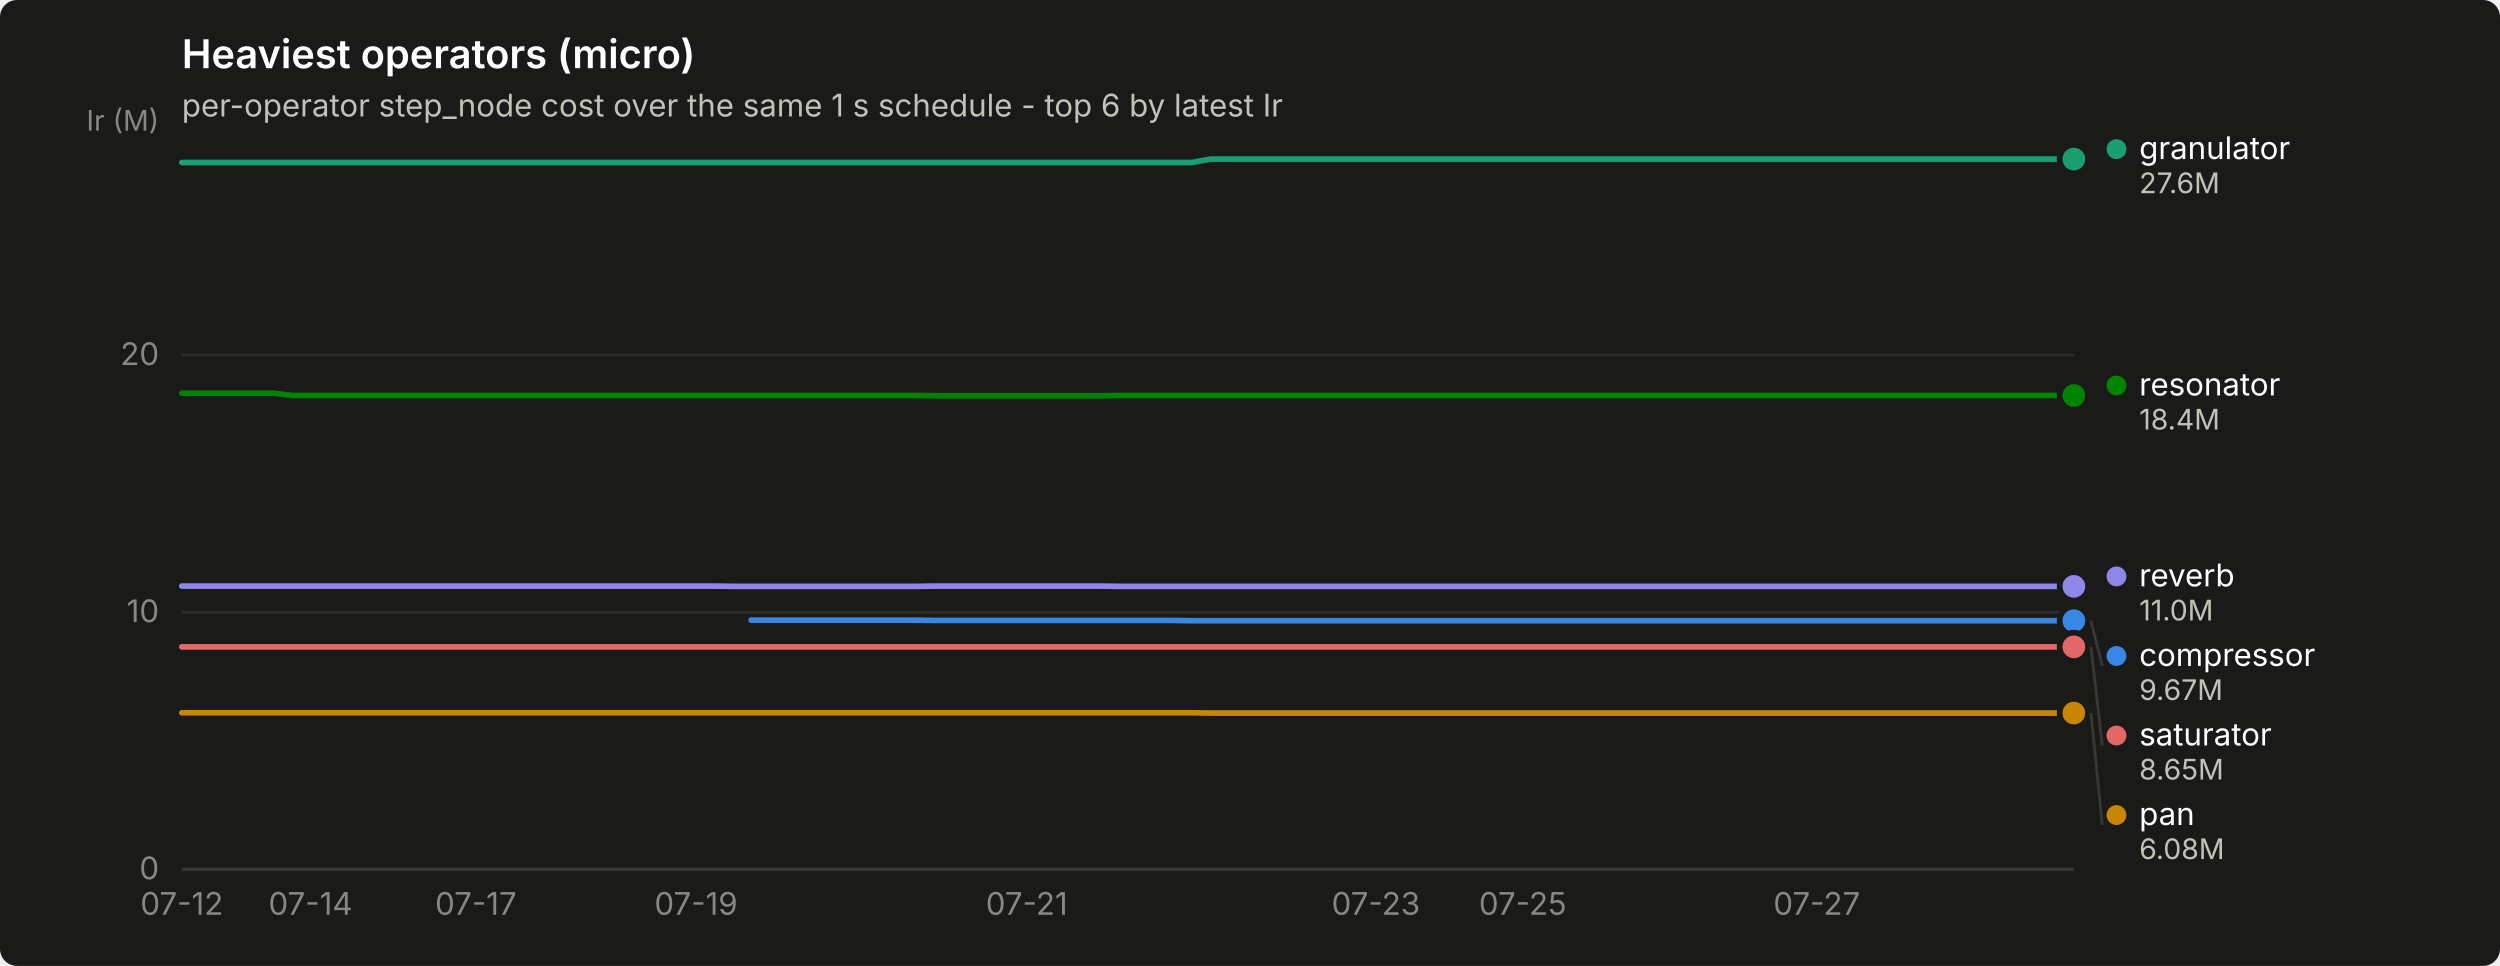
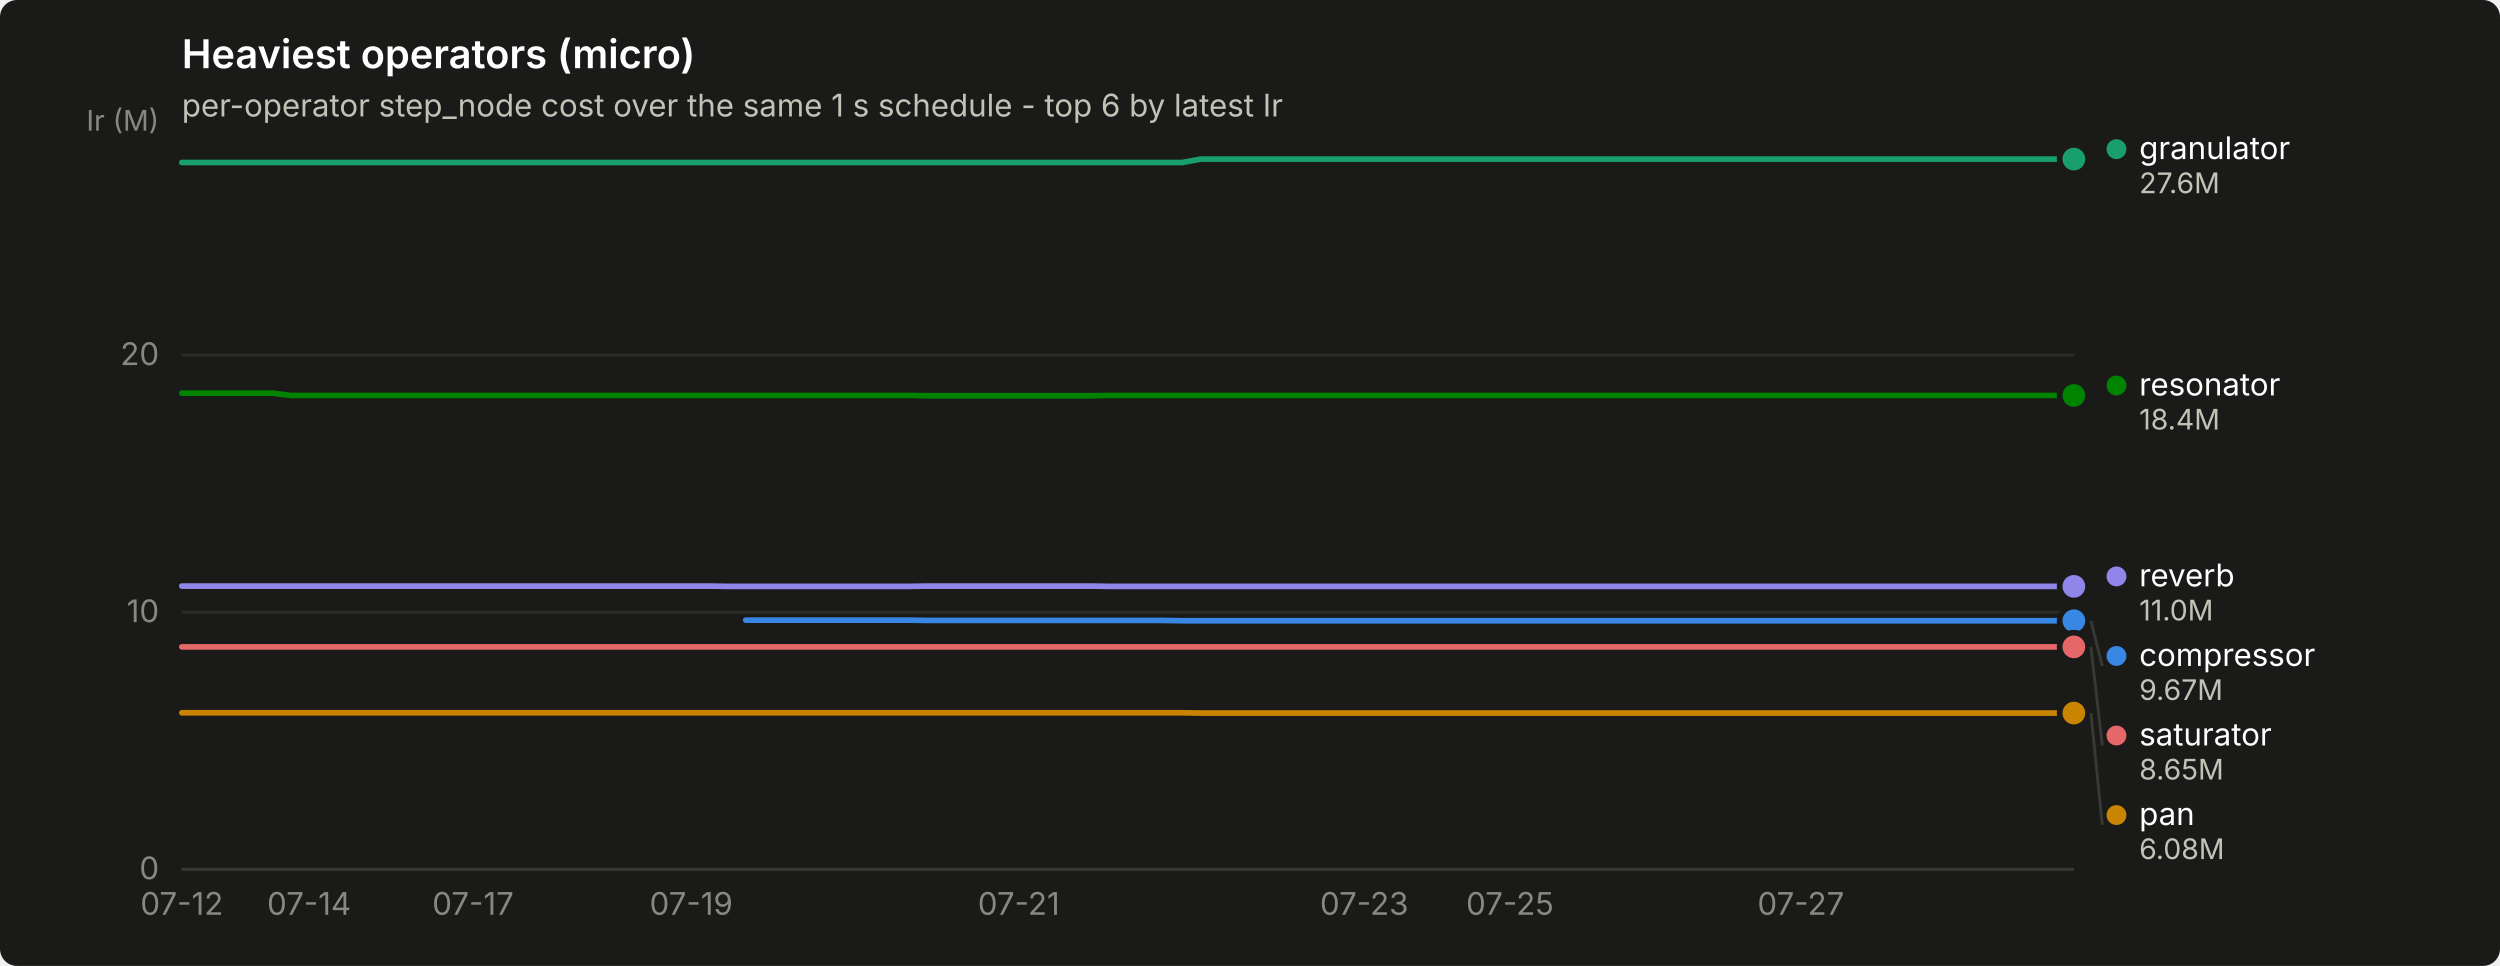
<svg xmlns="http://www.w3.org/2000/svg" width="880" height="340" viewBox="0 0 880 340" role="img" aria-label="Heaviest operators (micro)">
  <rect width="880" height="340" rx="6" fill="#1a1a19" />
  <text x="64" y="24" font-family="system-ui, -apple-system, &quot;Segoe UI&quot;, sans-serif" font-size="14" font-weight="600" fill="#ffffff">Heaviest operators (micro)</text>
  <text x="64" y="41" font-family="system-ui, -apple-system, &quot;Segoe UI&quot;, sans-serif" font-size="11" fill="#c3c2b7">per-operator step_node cost over the same 1 s schedule - top 6 by latest Ir</text>
  <line x1="64" y1="306.0" x2="730" y2="306.0" stroke="#2c2c2a" stroke-width="1" />
  <text x="56" y="309.5" text-anchor="end" font-family="system-ui, -apple-system, &quot;Segoe UI&quot;, sans-serif" font-size="11" style="font-variant-numeric: tabular-nums" fill="#898781">0</text>
  <line x1="64" y1="215.5" x2="730" y2="215.5" stroke="#2c2c2a" stroke-width="1" />
  <text x="56" y="219.0" text-anchor="end" font-family="system-ui, -apple-system, &quot;Segoe UI&quot;, sans-serif" font-size="11" style="font-variant-numeric: tabular-nums" fill="#898781">10</text>
  <line x1="64" y1="125.0" x2="730" y2="125.0" stroke="#2c2c2a" stroke-width="1" />
  <text x="56" y="128.5" text-anchor="end" font-family="system-ui, -apple-system, &quot;Segoe UI&quot;, sans-serif" font-size="11" style="font-variant-numeric: tabular-nums" fill="#898781">20</text>
  <text x="56" y="46" text-anchor="end" font-family="system-ui, -apple-system, &quot;Segoe UI&quot;, sans-serif" font-size="10" fill="#898781">Ir (M)</text>
  <line x1="64" y1="306" x2="730" y2="306" stroke="#383835" stroke-width="1" />
  <text x="64.0" y="322" text-anchor="middle" font-family="system-ui, -apple-system, &quot;Segoe UI&quot;, sans-serif" font-size="11" style="font-variant-numeric: tabular-nums" fill="#898781">07-12</text>
-   <text x="109.3" y="322" text-anchor="middle" font-family="system-ui, -apple-system, &quot;Segoe UI&quot;, sans-serif" font-size="11" style="font-variant-numeric: tabular-nums" fill="#898781">07-14</text>
-   <text x="167.5" y="322" text-anchor="middle" font-family="system-ui, -apple-system, &quot;Segoe UI&quot;, sans-serif" font-size="11" style="font-variant-numeric: tabular-nums" fill="#898781">07-17</text>
-   <text x="245.0" y="322" text-anchor="middle" font-family="system-ui, -apple-system, &quot;Segoe UI&quot;, sans-serif" font-size="11" style="font-variant-numeric: tabular-nums" fill="#898781">07-19</text>
-   <text x="361.4" y="322" text-anchor="middle" font-family="system-ui, -apple-system, &quot;Segoe UI&quot;, sans-serif" font-size="11" style="font-variant-numeric: tabular-nums" fill="#898781">07-21</text>
-   <text x="484.3" y="322" text-anchor="middle" font-family="system-ui, -apple-system, &quot;Segoe UI&quot;, sans-serif" font-size="11" style="font-variant-numeric: tabular-nums" fill="#898781">07-23</text>
-   <text x="536.0" y="322" text-anchor="middle" font-family="system-ui, -apple-system, &quot;Segoe UI&quot;, sans-serif" font-size="11" style="font-variant-numeric: tabular-nums" fill="#898781">07-25</text>
-   <text x="639.5" y="322" text-anchor="middle" font-family="system-ui, -apple-system, &quot;Segoe UI&quot;, sans-serif" font-size="11" style="font-variant-numeric: tabular-nums" fill="#898781">07-27</text>
-   <path d="M264.4,218.3 L270.9,218.3 L277.4,218.3 L283.8,218.3 L290.3,218.3 L296.8,218.3 L303.2,218.3 L309.7,218.3 L316.2,218.3 L322.6,218.3 L329.1,218.4 L335.6,218.4 L342.0,218.4 L348.5,218.4 L355.0,218.4 L361.4,218.4 L367.9,218.4 L374.4,218.4 L380.8,218.4 L387.3,218.4 L393.8,218.4 L400.2,218.4 L406.7,218.4 L413.2,218.4 L419.6,218.5 L426.1,218.5 L432.6,218.5 L439.0,218.5 L445.5,218.5 L452.0,218.5 L458.4,218.5 L464.9,218.5 L471.4,218.5 L477.8,218.5 L484.3,218.5 L490.8,218.5 L497.2,218.5 L503.7,218.5 L510.2,218.5 L516.6,218.5 L523.1,218.5 L529.6,218.5 L536.0,218.5 L542.5,218.5 L549.0,218.5 L555.4,218.5 L561.9,218.5 L568.3,218.5 L574.8,218.5 L581.3,218.5 L587.7,218.5 L594.2,218.5 L600.7,218.5 L607.1,218.5 L613.6,218.5 L620.1,218.5 L626.5,218.5 L633.0,218.5 L639.5,218.5 L645.9,218.5 L652.4,218.5 L658.9,218.5 L665.3,218.5 L671.8,218.5 L678.3,218.5 L684.7,218.5 L691.2,218.5 L697.7,218.5 L704.1,218.5 L710.6,218.5 L717.1,218.5 L723.5,218.5 L730.0,218.5" fill="none" stroke="#3987e5" stroke-width="2" stroke-linejoin="round" stroke-linecap="round" />
+   <text x="108.8" y="322" text-anchor="middle" font-family="system-ui, -apple-system, &quot;Segoe UI&quot;, sans-serif" font-size="11" style="font-variant-numeric: tabular-nums" fill="#898781">07-14</text>
+   <text x="166.5" y="322" text-anchor="middle" font-family="system-ui, -apple-system, &quot;Segoe UI&quot;, sans-serif" font-size="11" style="font-variant-numeric: tabular-nums" fill="#898781">07-17</text>
+   <text x="243.3" y="322" text-anchor="middle" font-family="system-ui, -apple-system, &quot;Segoe UI&quot;, sans-serif" font-size="11" style="font-variant-numeric: tabular-nums" fill="#898781">07-19</text>
+   <text x="358.6" y="322" text-anchor="middle" font-family="system-ui, -apple-system, &quot;Segoe UI&quot;, sans-serif" font-size="11" style="font-variant-numeric: tabular-nums" fill="#898781">07-21</text>
+   <text x="480.2" y="322" text-anchor="middle" font-family="system-ui, -apple-system, &quot;Segoe UI&quot;, sans-serif" font-size="11" style="font-variant-numeric: tabular-nums" fill="#898781">07-23</text>
+   <text x="531.5" y="322" text-anchor="middle" font-family="system-ui, -apple-system, &quot;Segoe UI&quot;, sans-serif" font-size="11" style="font-variant-numeric: tabular-nums" fill="#898781">07-25</text>
+   <text x="633.9" y="322" text-anchor="middle" font-family="system-ui, -apple-system, &quot;Segoe UI&quot;, sans-serif" font-size="11" style="font-variant-numeric: tabular-nums" fill="#898781">07-27</text>
+   <path d="M262.5,218.3 L268.9,218.3 L275.3,218.3 L281.7,218.3 L288.1,218.3 L294.5,218.3 L300.9,218.3 L307.3,218.3 L313.8,218.3 L320.2,218.3 L326.6,218.4 L333.0,218.4 L339.4,218.4 L345.8,218.4 L352.2,218.4 L358.6,218.4 L365.0,218.4 L371.4,218.4 L377.8,218.4 L384.2,218.4 L390.6,218.4 L397.0,218.4 L403.4,218.4 L409.8,218.4 L416.2,218.5 L422.6,218.5 L429.0,218.5 L435.4,218.5 L441.8,218.5 L448.2,218.5 L454.6,218.5 L461.0,218.5 L467.4,218.5 L473.8,218.5 L480.2,218.5 L486.7,218.5 L493.1,218.5 L499.5,218.5 L505.9,218.5 L512.3,218.5 L518.7,218.5 L525.1,218.5 L531.5,218.5 L537.9,218.5 L544.3,218.5 L550.7,218.5 L557.1,218.5 L563.5,218.5 L569.9,218.5 L576.3,218.5 L582.7,218.5 L589.1,218.5 L595.5,218.5 L601.9,218.5 L608.3,218.5 L614.7,218.5 L621.1,218.5 L627.5,218.5 L633.9,218.5 L640.3,218.5 L646.8,218.5 L653.2,218.5 L659.6,218.5 L666.0,218.5 L672.4,218.5 L678.8,218.5 L685.2,218.5 L691.6,218.5 L698.0,218.5 L704.4,218.5 L710.8,218.5 L717.2,218.5 L723.6,218.5 L730.0,218.5" fill="none" stroke="#3987e5" stroke-width="2" stroke-linejoin="round" stroke-linecap="round" />
  <circle cx="730.0" cy="218.5" r="6" fill="#1a1a19" />
  <circle cx="730.0" cy="218.5" r="4" fill="#3987e5" />
-   <path d="M64.0,57.2 L70.5,57.2 L76.9,57.2 L83.4,57.2 L89.9,57.2 L96.3,57.2 L102.8,57.2 L109.3,57.2 L115.7,57.2 L122.2,57.2 L128.7,57.2 L135.1,57.2 L141.6,57.2 L148.1,57.2 L154.5,57.2 L161.0,57.2 L167.5,57.2 L173.9,57.2 L180.4,57.2 L186.9,57.2 L193.3,57.2 L199.8,57.2 L206.3,57.2 L212.7,57.2 L219.2,57.2 L225.7,57.2 L232.1,57.2 L238.6,57.2 L245.0,57.2 L251.5,57.2 L258.0,57.2 L264.4,57.2 L270.9,57.2 L277.4,57.2 L283.8,57.2 L290.3,57.2 L296.8,57.2 L303.2,57.2 L309.7,57.2 L316.2,57.2 L322.6,57.2 L329.1,57.2 L335.6,57.2 L342.0,57.2 L348.5,57.2 L355.0,57.2 L361.4,57.2 L367.9,57.2 L374.4,57.2 L380.8,57.2 L387.3,57.2 L393.8,57.2 L400.2,57.2 L406.7,57.2 L413.2,57.2 L419.6,57.2 L426.1,56.0 L432.6,56.0 L439.0,56.0 L445.5,56.0 L452.0,56.0 L458.4,56.0 L464.9,56.0 L471.4,56.0 L477.8,56.0 L484.3,56.0 L490.8,56.0 L497.2,56.0 L503.7,56.0 L510.2,56.0 L516.6,56.0 L523.1,56.0 L529.6,56.0 L536.0,56.0 L542.5,56.0 L549.0,56.0 L555.4,56.0 L561.9,56.0 L568.3,56.0 L574.8,56.0 L581.3,56.0 L587.7,56.0 L594.2,56.0 L600.7,56.0 L607.1,56.0 L613.6,56.0 L620.1,56.0 L626.5,56.0 L633.0,56.0 L639.5,56.0 L645.9,56.0 L652.4,56.0 L658.9,56.0 L665.3,56.0 L671.8,56.0 L678.3,56.0 L684.7,56.0 L691.2,56.0 L697.7,56.0 L704.1,56.0 L710.6,56.0 L717.1,56.0 L723.5,56.0 L730.0,56.0" fill="none" stroke="#199e70" stroke-width="2" stroke-linejoin="round" stroke-linecap="round" />
+   <path d="M64.0,57.2 L70.4,57.2 L76.8,57.2 L83.2,57.2 L89.6,57.2 L96.0,57.2 L102.4,57.2 L108.8,57.2 L115.2,57.2 L121.6,57.2 L128.0,57.2 L134.4,57.2 L140.8,57.2 L147.2,57.2 L153.7,57.2 L160.1,57.2 L166.5,57.2 L172.9,57.2 L179.3,57.2 L185.7,57.2 L192.1,57.2 L198.5,57.2 L204.9,57.2 L211.3,57.2 L217.7,57.2 L224.1,57.2 L230.5,57.2 L236.9,57.2 L243.3,57.2 L249.7,57.2 L256.1,57.2 L262.5,57.2 L268.9,57.2 L275.3,57.2 L281.7,57.2 L288.1,57.2 L294.5,57.2 L300.9,57.2 L307.3,57.2 L313.8,57.2 L320.2,57.2 L326.6,57.2 L333.0,57.2 L339.4,57.2 L345.8,57.2 L352.2,57.2 L358.6,57.2 L365.0,57.2 L371.4,57.2 L377.8,57.2 L384.2,57.2 L390.6,57.2 L397.0,57.2 L403.4,57.2 L409.8,57.2 L416.2,57.2 L422.6,56.0 L429.0,56.0 L435.4,56.0 L441.8,56.0 L448.2,56.0 L454.6,56.0 L461.0,56.0 L467.4,56.0 L473.8,56.0 L480.2,56.0 L486.7,56.0 L493.1,56.0 L499.5,56.0 L505.9,56.0 L512.3,56.0 L518.7,56.0 L525.1,56.0 L531.5,56.0 L537.9,56.0 L544.3,56.0 L550.7,56.0 L557.1,56.0 L563.5,56.0 L569.9,56.0 L576.3,56.0 L582.7,56.0 L589.1,56.0 L595.5,56.0 L601.9,56.0 L608.3,56.0 L614.7,56.0 L621.1,56.0 L627.5,56.0 L633.9,56.0 L640.3,56.0 L646.8,56.0 L653.2,56.0 L659.6,56.0 L666.0,56.0 L672.4,56.0 L678.8,56.0 L685.2,56.0 L691.6,56.0 L698.0,56.0 L704.4,56.0 L710.8,56.0 L717.2,56.0 L723.6,56.0 L730.0,56.0" fill="none" stroke="#199e70" stroke-width="2" stroke-linejoin="round" stroke-linecap="round" />
  <circle cx="730.0" cy="56.0" r="6" fill="#1a1a19" />
  <circle cx="730.0" cy="56.0" r="4" fill="#199e70" />
-   <path d="M64.0,250.9 L70.5,250.9 L76.9,250.9 L83.4,250.9 L89.9,250.9 L96.3,250.9 L102.8,250.9 L109.3,250.9 L115.7,250.9 L122.2,250.9 L128.7,250.9 L135.1,250.9 L141.6,250.9 L148.1,250.9 L154.5,250.9 L161.0,250.9 L167.5,250.9 L173.9,250.9 L180.4,250.9 L186.9,250.9 L193.3,250.9 L199.8,250.9 L206.3,250.9 L212.7,250.9 L219.2,250.9 L225.7,250.9 L232.1,250.9 L238.6,250.9 L245.0,250.9 L251.5,250.9 L258.0,250.9 L264.4,250.9 L270.9,250.9 L277.4,250.9 L283.8,250.9 L290.3,250.9 L296.8,250.9 L303.2,250.9 L309.7,250.9 L316.2,250.9 L322.6,250.9 L329.1,250.9 L335.6,250.9 L342.0,250.9 L348.5,250.9 L355.0,250.9 L361.4,250.9 L367.9,250.9 L374.4,250.9 L380.8,250.9 L387.3,250.9 L393.8,250.9 L400.2,250.9 L406.7,250.9 L413.2,250.9 L419.6,250.9 L426.1,251.0 L432.6,251.0 L439.0,251.0 L445.5,251.0 L452.0,251.0 L458.4,251.0 L464.9,251.0 L471.4,251.0 L477.8,251.0 L484.3,251.0 L490.8,251.0 L497.2,251.0 L503.7,251.0 L510.2,251.0 L516.6,251.0 L523.1,251.0 L529.6,251.0 L536.0,251.0 L542.5,251.0 L549.0,251.0 L555.4,251.0 L561.9,251.0 L568.3,251.0 L574.8,251.0 L581.3,251.0 L587.7,251.0 L594.2,251.0 L600.7,251.0 L607.1,251.0 L613.6,251.0 L620.1,251.0 L626.5,251.0 L633.0,251.0 L639.5,251.0 L645.9,251.0 L652.4,251.0 L658.9,251.0 L665.3,251.0 L671.8,251.0 L678.3,251.0 L684.7,251.0 L691.2,251.0 L697.7,251.0 L704.1,251.0 L710.6,251.0 L717.1,251.0 L723.5,251.0 L730.0,251.0" fill="none" stroke="#c98500" stroke-width="2" stroke-linejoin="round" stroke-linecap="round" />
+   <path d="M64.0,250.9 L70.4,250.9 L76.8,250.9 L83.2,250.9 L89.6,250.9 L96.0,250.9 L102.4,250.9 L108.8,250.9 L115.2,250.9 L121.6,250.9 L128.0,250.9 L134.4,250.9 L140.8,250.9 L147.2,250.9 L153.7,250.9 L160.1,250.9 L166.5,250.9 L172.9,250.9 L179.3,250.9 L185.7,250.9 L192.1,250.9 L198.5,250.9 L204.9,250.9 L211.3,250.9 L217.7,250.9 L224.1,250.9 L230.5,250.9 L236.9,250.9 L243.3,250.9 L249.7,250.9 L256.1,250.9 L262.5,250.9 L268.9,250.9 L275.3,250.9 L281.7,250.9 L288.1,250.9 L294.5,250.9 L300.9,250.9 L307.3,250.9 L313.8,250.9 L320.2,250.9 L326.6,250.9 L333.0,250.9 L339.4,250.9 L345.8,250.9 L352.2,250.9 L358.6,250.9 L365.0,250.9 L371.4,250.9 L377.8,250.9 L384.2,250.9 L390.6,250.9 L397.0,250.9 L403.4,250.9 L409.8,250.9 L416.2,250.9 L422.6,251.0 L429.0,251.0 L435.4,251.0 L441.8,251.0 L448.2,251.0 L454.6,251.0 L461.0,251.0 L467.4,251.0 L473.8,251.0 L480.2,251.0 L486.7,251.0 L493.1,251.0 L499.5,251.0 L505.9,251.0 L512.3,251.0 L518.7,251.0 L525.1,251.0 L531.5,251.0 L537.9,251.0 L544.3,251.0 L550.7,251.0 L557.1,251.0 L563.5,251.0 L569.9,251.0 L576.3,251.0 L582.7,251.0 L589.1,251.0 L595.5,251.0 L601.9,251.0 L608.3,251.0 L614.7,251.0 L621.1,251.0 L627.5,251.0 L633.9,251.0 L640.3,251.0 L646.8,251.0 L653.2,251.0 L659.6,251.0 L666.0,251.0 L672.4,251.0 L678.8,251.0 L685.2,251.0 L691.6,251.0 L698.0,251.0 L704.4,251.0 L710.8,251.0 L717.2,251.0 L723.6,251.0 L730.0,251.0" fill="none" stroke="#c98500" stroke-width="2" stroke-linejoin="round" stroke-linecap="round" />
  <circle cx="730.0" cy="251.0" r="6" fill="#1a1a19" />
  <circle cx="730.0" cy="251.0" r="4" fill="#c98500" />
-   <path d="M64.0,138.4 L70.5,138.4 L76.9,138.4 L83.4,138.4 L89.9,138.4 L96.3,138.4 L102.8,139.2 L109.3,139.2 L115.7,139.2 L122.2,139.2 L128.7,139.2 L135.1,139.2 L141.6,139.2 L148.1,139.2 L154.5,139.2 L161.0,139.2 L167.5,139.2 L173.9,139.2 L180.4,139.2 L186.9,139.2 L193.3,139.2 L199.8,139.2 L206.3,139.2 L212.7,139.2 L219.2,139.2 L225.7,139.2 L232.1,139.2 L238.6,139.2 L245.0,139.2 L251.5,139.2 L258.0,139.2 L264.4,139.2 L270.9,139.2 L277.4,139.2 L283.8,139.2 L290.3,139.2 L296.8,139.2 L303.2,139.2 L309.7,139.2 L316.2,139.2 L322.6,139.2 L329.1,139.3 L335.6,139.3 L342.0,139.3 L348.5,139.3 L355.0,139.3 L361.4,139.3 L367.9,139.3 L374.4,139.3 L380.8,139.3 L387.3,139.3 L393.8,139.2 L400.2,139.2 L406.7,139.2 L413.2,139.2 L419.6,139.2 L426.1,139.2 L432.6,139.2 L439.0,139.2 L445.5,139.2 L452.0,139.2 L458.4,139.2 L464.9,139.2 L471.4,139.2 L477.8,139.2 L484.3,139.2 L490.8,139.2 L497.2,139.2 L503.7,139.2 L510.2,139.2 L516.6,139.2 L523.1,139.2 L529.6,139.2 L536.0,139.2 L542.5,139.2 L549.0,139.2 L555.4,139.2 L561.9,139.2 L568.3,139.2 L574.8,139.2 L581.3,139.2 L587.7,139.2 L594.2,139.2 L600.7,139.2 L607.1,139.2 L613.6,139.2 L620.1,139.2 L626.5,139.2 L633.0,139.2 L639.5,139.2 L645.9,139.2 L652.4,139.2 L658.9,139.2 L665.3,139.2 L671.8,139.2 L678.3,139.2 L684.7,139.2 L691.2,139.2 L697.7,139.2 L704.1,139.2 L710.6,139.2 L717.1,139.2 L723.5,139.2 L730.0,139.2" fill="none" stroke="#008300" stroke-width="2" stroke-linejoin="round" stroke-linecap="round" />
+   <path d="M64.0,138.4 L70.4,138.4 L76.8,138.4 L83.2,138.4 L89.6,138.4 L96.0,138.4 L102.4,139.2 L108.8,139.2 L115.2,139.2 L121.6,139.2 L128.0,139.2 L134.4,139.2 L140.8,139.2 L147.2,139.2 L153.7,139.2 L160.1,139.2 L166.5,139.2 L172.9,139.2 L179.3,139.2 L185.7,139.2 L192.1,139.2 L198.5,139.2 L204.9,139.2 L211.3,139.2 L217.7,139.2 L224.1,139.2 L230.5,139.2 L236.9,139.2 L243.3,139.2 L249.7,139.2 L256.1,139.2 L262.5,139.2 L268.9,139.2 L275.3,139.2 L281.7,139.2 L288.1,139.2 L294.5,139.2 L300.9,139.2 L307.3,139.2 L313.8,139.2 L320.2,139.2 L326.6,139.3 L333.0,139.3 L339.4,139.3 L345.8,139.3 L352.2,139.3 L358.6,139.3 L365.0,139.3 L371.4,139.3 L377.8,139.3 L384.2,139.3 L390.6,139.2 L397.0,139.2 L403.4,139.2 L409.8,139.2 L416.2,139.2 L422.6,139.2 L429.0,139.2 L435.4,139.2 L441.8,139.2 L448.2,139.2 L454.6,139.2 L461.0,139.2 L467.4,139.2 L473.8,139.2 L480.2,139.2 L486.7,139.2 L493.1,139.2 L499.5,139.2 L505.9,139.2 L512.3,139.2 L518.7,139.2 L525.1,139.2 L531.5,139.2 L537.9,139.2 L544.3,139.2 L550.7,139.2 L557.1,139.2 L563.5,139.2 L569.9,139.2 L576.3,139.2 L582.7,139.2 L589.1,139.2 L595.5,139.2 L601.9,139.2 L608.3,139.2 L614.7,139.2 L621.1,139.2 L627.5,139.2 L633.9,139.2 L640.3,139.2 L646.8,139.2 L653.2,139.2 L659.6,139.2 L666.0,139.2 L672.4,139.2 L678.8,139.2 L685.2,139.2 L691.6,139.2 L698.0,139.2 L704.4,139.2 L710.8,139.2 L717.2,139.2 L723.6,139.2 L730.0,139.2" fill="none" stroke="#008300" stroke-width="2" stroke-linejoin="round" stroke-linecap="round" />
  <circle cx="730.0" cy="139.2" r="6" fill="#1a1a19" />
  <circle cx="730.0" cy="139.2" r="4" fill="#008300" />
-   <path d="M64.0,206.3 L70.5,206.3 L76.9,206.3 L83.4,206.3 L89.9,206.3 L96.3,206.3 L102.8,206.3 L109.3,206.3 L115.7,206.3 L122.2,206.3 L128.7,206.3 L135.1,206.3 L141.6,206.3 L148.1,206.3 L154.5,206.3 L161.0,206.3 L167.5,206.3 L173.9,206.3 L180.4,206.3 L186.9,206.3 L193.3,206.3 L199.8,206.3 L206.3,206.3 L212.7,206.3 L219.2,206.3 L225.7,206.3 L232.1,206.3 L238.6,206.3 L245.0,206.3 L251.5,206.3 L258.0,206.4 L264.4,206.4 L270.9,206.4 L277.4,206.4 L283.8,206.4 L290.3,206.4 L296.8,206.4 L303.2,206.4 L309.7,206.4 L316.2,206.4 L322.6,206.4 L329.1,206.3 L335.6,206.3 L342.0,206.3 L348.5,206.3 L355.0,206.3 L361.4,206.3 L367.9,206.3 L374.4,206.3 L380.8,206.3 L387.3,206.3 L393.8,206.4 L400.2,206.4 L406.7,206.4 L413.2,206.4 L419.6,206.4 L426.1,206.4 L432.6,206.4 L439.0,206.4 L445.5,206.4 L452.0,206.4 L458.4,206.4 L464.9,206.4 L471.4,206.4 L477.8,206.4 L484.3,206.4 L490.8,206.4 L497.2,206.4 L503.7,206.4 L510.2,206.4 L516.6,206.4 L523.1,206.4 L529.6,206.4 L536.0,206.4 L542.5,206.4 L549.0,206.4 L555.4,206.4 L561.9,206.4 L568.3,206.4 L574.8,206.4 L581.3,206.4 L587.7,206.4 L594.2,206.4 L600.7,206.4 L607.1,206.4 L613.6,206.4 L620.1,206.4 L626.5,206.4 L633.0,206.4 L639.5,206.4 L645.9,206.4 L652.4,206.4 L658.9,206.4 L665.3,206.4 L671.8,206.4 L678.3,206.4 L684.7,206.4 L691.2,206.4 L697.7,206.4 L704.1,206.4 L710.6,206.4 L717.1,206.4 L723.5,206.4 L730.0,206.4" fill="none" stroke="#9085e9" stroke-width="2" stroke-linejoin="round" stroke-linecap="round" />
+   <path d="M64.0,206.3 L70.4,206.3 L76.8,206.3 L83.2,206.3 L89.6,206.3 L96.0,206.3 L102.4,206.3 L108.8,206.3 L115.2,206.3 L121.6,206.3 L128.0,206.3 L134.4,206.3 L140.8,206.3 L147.2,206.3 L153.7,206.3 L160.1,206.3 L166.5,206.3 L172.9,206.3 L179.3,206.3 L185.7,206.3 L192.1,206.3 L198.5,206.3 L204.9,206.3 L211.3,206.3 L217.7,206.3 L224.1,206.3 L230.5,206.3 L236.9,206.3 L243.3,206.3 L249.7,206.3 L256.1,206.4 L262.5,206.4 L268.9,206.4 L275.3,206.4 L281.7,206.4 L288.1,206.4 L294.5,206.4 L300.9,206.4 L307.3,206.4 L313.8,206.4 L320.2,206.4 L326.6,206.3 L333.0,206.3 L339.4,206.3 L345.8,206.3 L352.2,206.3 L358.6,206.3 L365.0,206.3 L371.4,206.3 L377.8,206.3 L384.2,206.3 L390.6,206.4 L397.0,206.4 L403.4,206.4 L409.8,206.4 L416.2,206.4 L422.6,206.4 L429.0,206.4 L435.4,206.4 L441.8,206.4 L448.2,206.4 L454.6,206.4 L461.0,206.4 L467.4,206.4 L473.8,206.4 L480.2,206.4 L486.7,206.4 L493.1,206.4 L499.5,206.4 L505.9,206.4 L512.3,206.4 L518.7,206.4 L525.1,206.4 L531.5,206.4 L537.9,206.4 L544.3,206.4 L550.7,206.4 L557.1,206.4 L563.5,206.4 L569.9,206.4 L576.3,206.4 L582.7,206.4 L589.1,206.4 L595.5,206.4 L601.9,206.4 L608.3,206.4 L614.7,206.4 L621.1,206.4 L627.5,206.4 L633.9,206.4 L640.3,206.4 L646.8,206.4 L653.2,206.4 L659.6,206.4 L666.0,206.4 L672.4,206.4 L678.8,206.4 L685.2,206.4 L691.6,206.4 L698.0,206.4 L704.4,206.4 L710.8,206.4 L717.2,206.4 L723.6,206.4 L730.0,206.4" fill="none" stroke="#9085e9" stroke-width="2" stroke-linejoin="round" stroke-linecap="round" />
  <circle cx="730.0" cy="206.4" r="6" fill="#1a1a19" />
  <circle cx="730.0" cy="206.4" r="4" fill="#9085e9" />
-   <path d="M64.0,227.7 L70.5,227.7 L76.9,227.7 L83.4,227.7 L89.9,227.7 L96.3,227.7 L102.8,227.7 L109.3,227.7 L115.7,227.7 L122.2,227.7 L128.7,227.7 L135.1,227.7 L141.6,227.7 L148.1,227.7 L154.5,227.7 L161.0,227.7 L167.5,227.7 L173.9,227.7 L180.4,227.7 L186.9,227.7 L193.3,227.7 L199.8,227.7 L206.3,227.7 L212.7,227.7 L219.2,227.7 L225.7,227.7 L232.1,227.7 L238.6,227.7 L245.0,227.7 L251.5,227.7 L258.0,227.7 L264.4,227.7 L270.9,227.7 L277.4,227.7 L283.8,227.7 L290.3,227.7 L296.8,227.7 L303.2,227.7 L309.7,227.7 L316.2,227.7 L322.6,227.7 L329.1,227.7 L335.6,227.7 L342.0,227.7 L348.5,227.7 L355.0,227.7 L361.4,227.7 L367.9,227.7 L374.4,227.7 L380.8,227.7 L387.3,227.7 L393.8,227.7 L400.2,227.7 L406.7,227.7 L413.2,227.7 L419.6,227.7 L426.1,227.7 L432.6,227.7 L439.0,227.7 L445.5,227.7 L452.0,227.7 L458.4,227.7 L464.9,227.7 L471.4,227.7 L477.8,227.7 L484.3,227.7 L490.8,227.7 L497.2,227.7 L503.7,227.7 L510.2,227.7 L516.6,227.7 L523.1,227.7 L529.6,227.7 L536.0,227.7 L542.5,227.7 L549.0,227.7 L555.4,227.7 L561.9,227.7 L568.3,227.7 L574.8,227.7 L581.3,227.7 L587.7,227.7 L594.2,227.7 L600.7,227.7 L607.1,227.7 L613.6,227.7 L620.1,227.7 L626.5,227.7 L633.0,227.7 L639.5,227.7 L645.9,227.7 L652.4,227.7 L658.9,227.7 L665.3,227.7 L671.8,227.7 L678.3,227.7 L684.7,227.7 L691.2,227.7 L697.7,227.7 L704.1,227.7 L710.6,227.7 L717.1,227.7 L723.5,227.7 L730.0,227.7" fill="none" stroke="#e66767" stroke-width="2" stroke-linejoin="round" stroke-linecap="round" />
+   <path d="M64.0,227.7 L70.4,227.7 L76.8,227.7 L83.2,227.7 L89.6,227.7 L96.0,227.7 L102.4,227.7 L108.8,227.7 L115.2,227.7 L121.6,227.7 L128.0,227.7 L134.4,227.7 L140.8,227.7 L147.2,227.7 L153.7,227.7 L160.1,227.7 L166.5,227.7 L172.9,227.7 L179.3,227.7 L185.7,227.7 L192.1,227.7 L198.5,227.7 L204.9,227.7 L211.3,227.7 L217.7,227.7 L224.1,227.7 L230.5,227.7 L236.9,227.7 L243.3,227.7 L249.7,227.7 L256.1,227.7 L262.5,227.7 L268.9,227.7 L275.3,227.7 L281.7,227.7 L288.1,227.7 L294.5,227.7 L300.9,227.7 L307.3,227.7 L313.8,227.7 L320.2,227.7 L326.6,227.7 L333.0,227.7 L339.4,227.7 L345.8,227.7 L352.2,227.7 L358.6,227.7 L365.0,227.7 L371.4,227.7 L377.8,227.7 L384.2,227.7 L390.6,227.7 L397.0,227.7 L403.4,227.7 L409.8,227.7 L416.2,227.7 L422.6,227.7 L429.0,227.7 L435.4,227.7 L441.8,227.7 L448.2,227.7 L454.6,227.7 L461.0,227.7 L467.4,227.7 L473.8,227.7 L480.2,227.7 L486.7,227.7 L493.1,227.7 L499.5,227.7 L505.9,227.7 L512.3,227.7 L518.7,227.7 L525.1,227.7 L531.5,227.7 L537.9,227.7 L544.3,227.7 L550.7,227.7 L557.1,227.7 L563.5,227.7 L569.9,227.7 L576.3,227.7 L582.7,227.7 L589.1,227.7 L595.5,227.7 L601.9,227.7 L608.3,227.7 L614.7,227.7 L621.1,227.7 L627.5,227.7 L633.9,227.7 L640.3,227.7 L646.8,227.7 L653.2,227.7 L659.6,227.7 L666.0,227.7 L672.4,227.7 L678.8,227.7 L685.2,227.7 L691.6,227.7 L698.0,227.7 L704.4,227.7 L710.8,227.7 L717.2,227.7 L723.6,227.7 L730.0,227.7" fill="none" stroke="#e66767" stroke-width="2" stroke-linejoin="round" stroke-linecap="round" />
  <circle cx="730.0" cy="227.7" r="6" fill="#1a1a19" />
  <circle cx="730.0" cy="227.7" r="4" fill="#e66767" />
  <circle cx="745.0" cy="52.5" r="3.5" fill="#199e70" />
  <text x="753.0" y="56.0" font-family="system-ui, -apple-system, &quot;Segoe UI&quot;, sans-serif" font-size="11" fill="#ffffff">granulator</text>
  <text x="753.0" y="68.0" font-family="system-ui, -apple-system, &quot;Segoe UI&quot;, sans-serif" font-size="10" style="font-variant-numeric: tabular-nums" fill="#c3c2b7">27.6M</text>
  <circle cx="745.0" cy="135.7" r="3.5" fill="#008300" />
  <text x="753.0" y="139.2" font-family="system-ui, -apple-system, &quot;Segoe UI&quot;, sans-serif" font-size="11" fill="#ffffff">resonator</text>
  <text x="753.0" y="151.2" font-family="system-ui, -apple-system, &quot;Segoe UI&quot;, sans-serif" font-size="10" style="font-variant-numeric: tabular-nums" fill="#c3c2b7">18.4M</text>
  <circle cx="745.0" cy="202.9" r="3.5" fill="#9085e9" />
  <text x="753.0" y="206.4" font-family="system-ui, -apple-system, &quot;Segoe UI&quot;, sans-serif" font-size="11" fill="#ffffff">reverb</text>
  <text x="753.0" y="218.4" font-family="system-ui, -apple-system, &quot;Segoe UI&quot;, sans-serif" font-size="10" style="font-variant-numeric: tabular-nums" fill="#c3c2b7">11.0M</text>
  <line x1="736.0" y1="218.5" x2="740.0" y2="234.4" stroke="#383835" stroke-width="1" />
  <circle cx="745.0" cy="230.9" r="3.5" fill="#3987e5" />
  <text x="753.0" y="234.4" font-family="system-ui, -apple-system, &quot;Segoe UI&quot;, sans-serif" font-size="11" fill="#ffffff">compressor</text>
  <text x="753.0" y="246.4" font-family="system-ui, -apple-system, &quot;Segoe UI&quot;, sans-serif" font-size="10" style="font-variant-numeric: tabular-nums" fill="#c3c2b7">9.67M</text>
  <line x1="736.0" y1="227.7" x2="740.0" y2="262.4" stroke="#383835" stroke-width="1" />
  <circle cx="745.0" cy="258.9" r="3.5" fill="#e66767" />
  <text x="753.0" y="262.4" font-family="system-ui, -apple-system, &quot;Segoe UI&quot;, sans-serif" font-size="11" fill="#ffffff">saturator</text>
  <text x="753.0" y="274.4" font-family="system-ui, -apple-system, &quot;Segoe UI&quot;, sans-serif" font-size="10" style="font-variant-numeric: tabular-nums" fill="#c3c2b7">8.65M</text>
  <line x1="736.0" y1="251.0" x2="740.0" y2="290.4" stroke="#383835" stroke-width="1" />
  <circle cx="745.0" cy="286.9" r="3.5" fill="#c98500" />
  <text x="753.0" y="290.4" font-family="system-ui, -apple-system, &quot;Segoe UI&quot;, sans-serif" font-size="11" fill="#ffffff">pan</text>
  <text x="753.0" y="302.4" font-family="system-ui, -apple-system, &quot;Segoe UI&quot;, sans-serif" font-size="10" style="font-variant-numeric: tabular-nums" fill="#c3c2b7">6.08M</text>
</svg>
